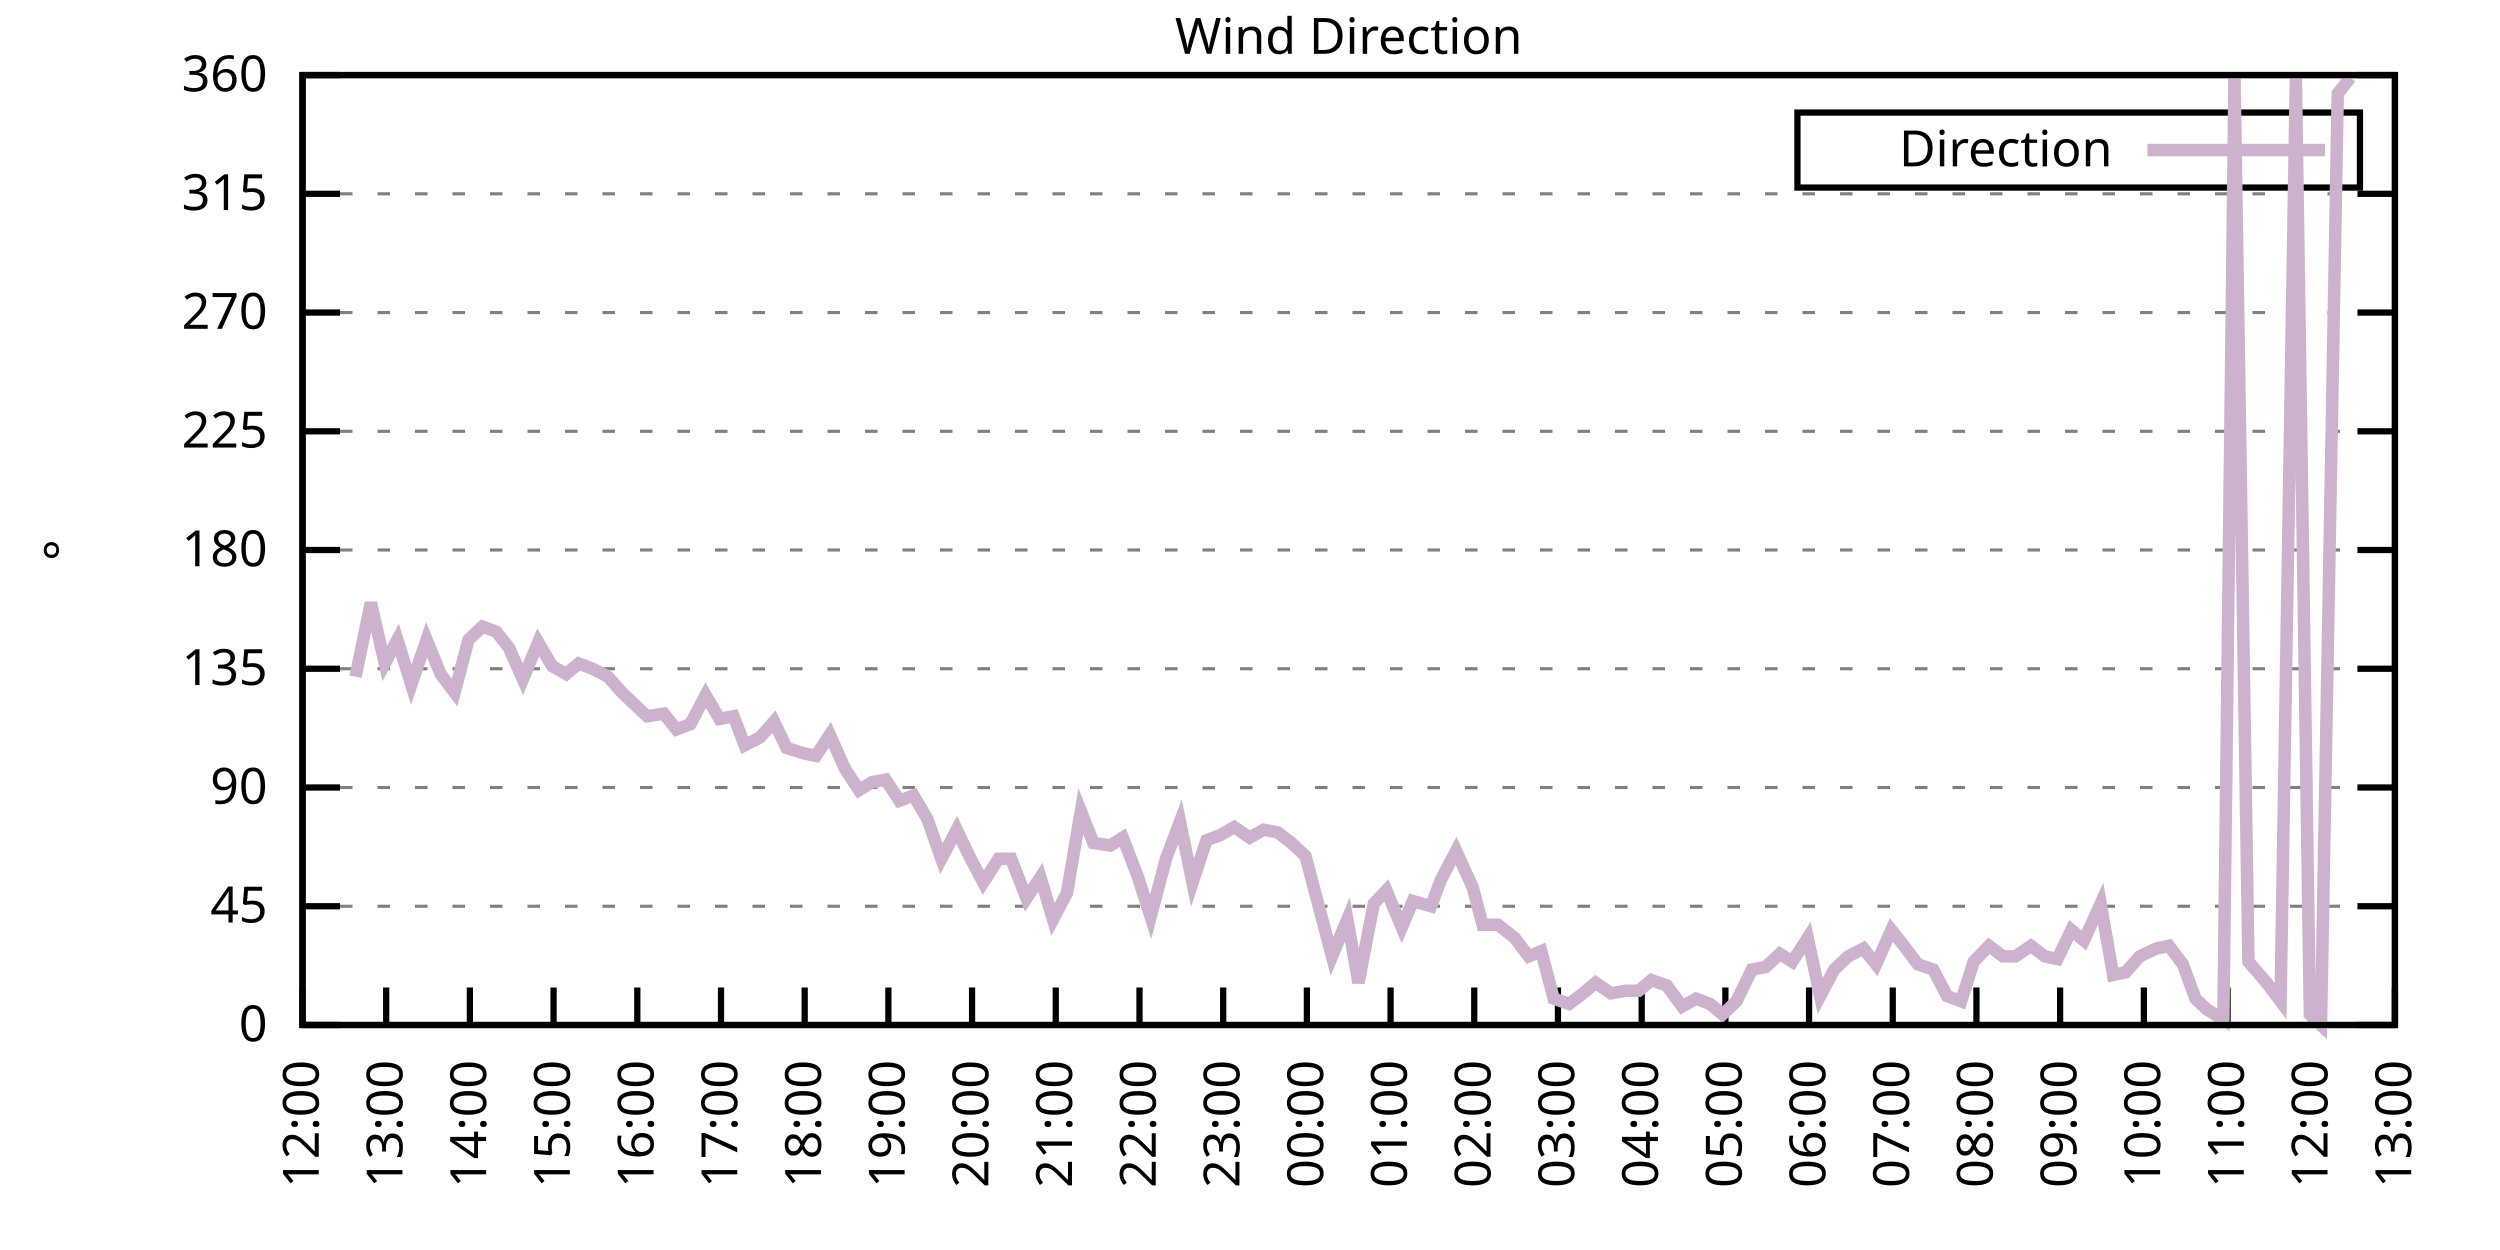
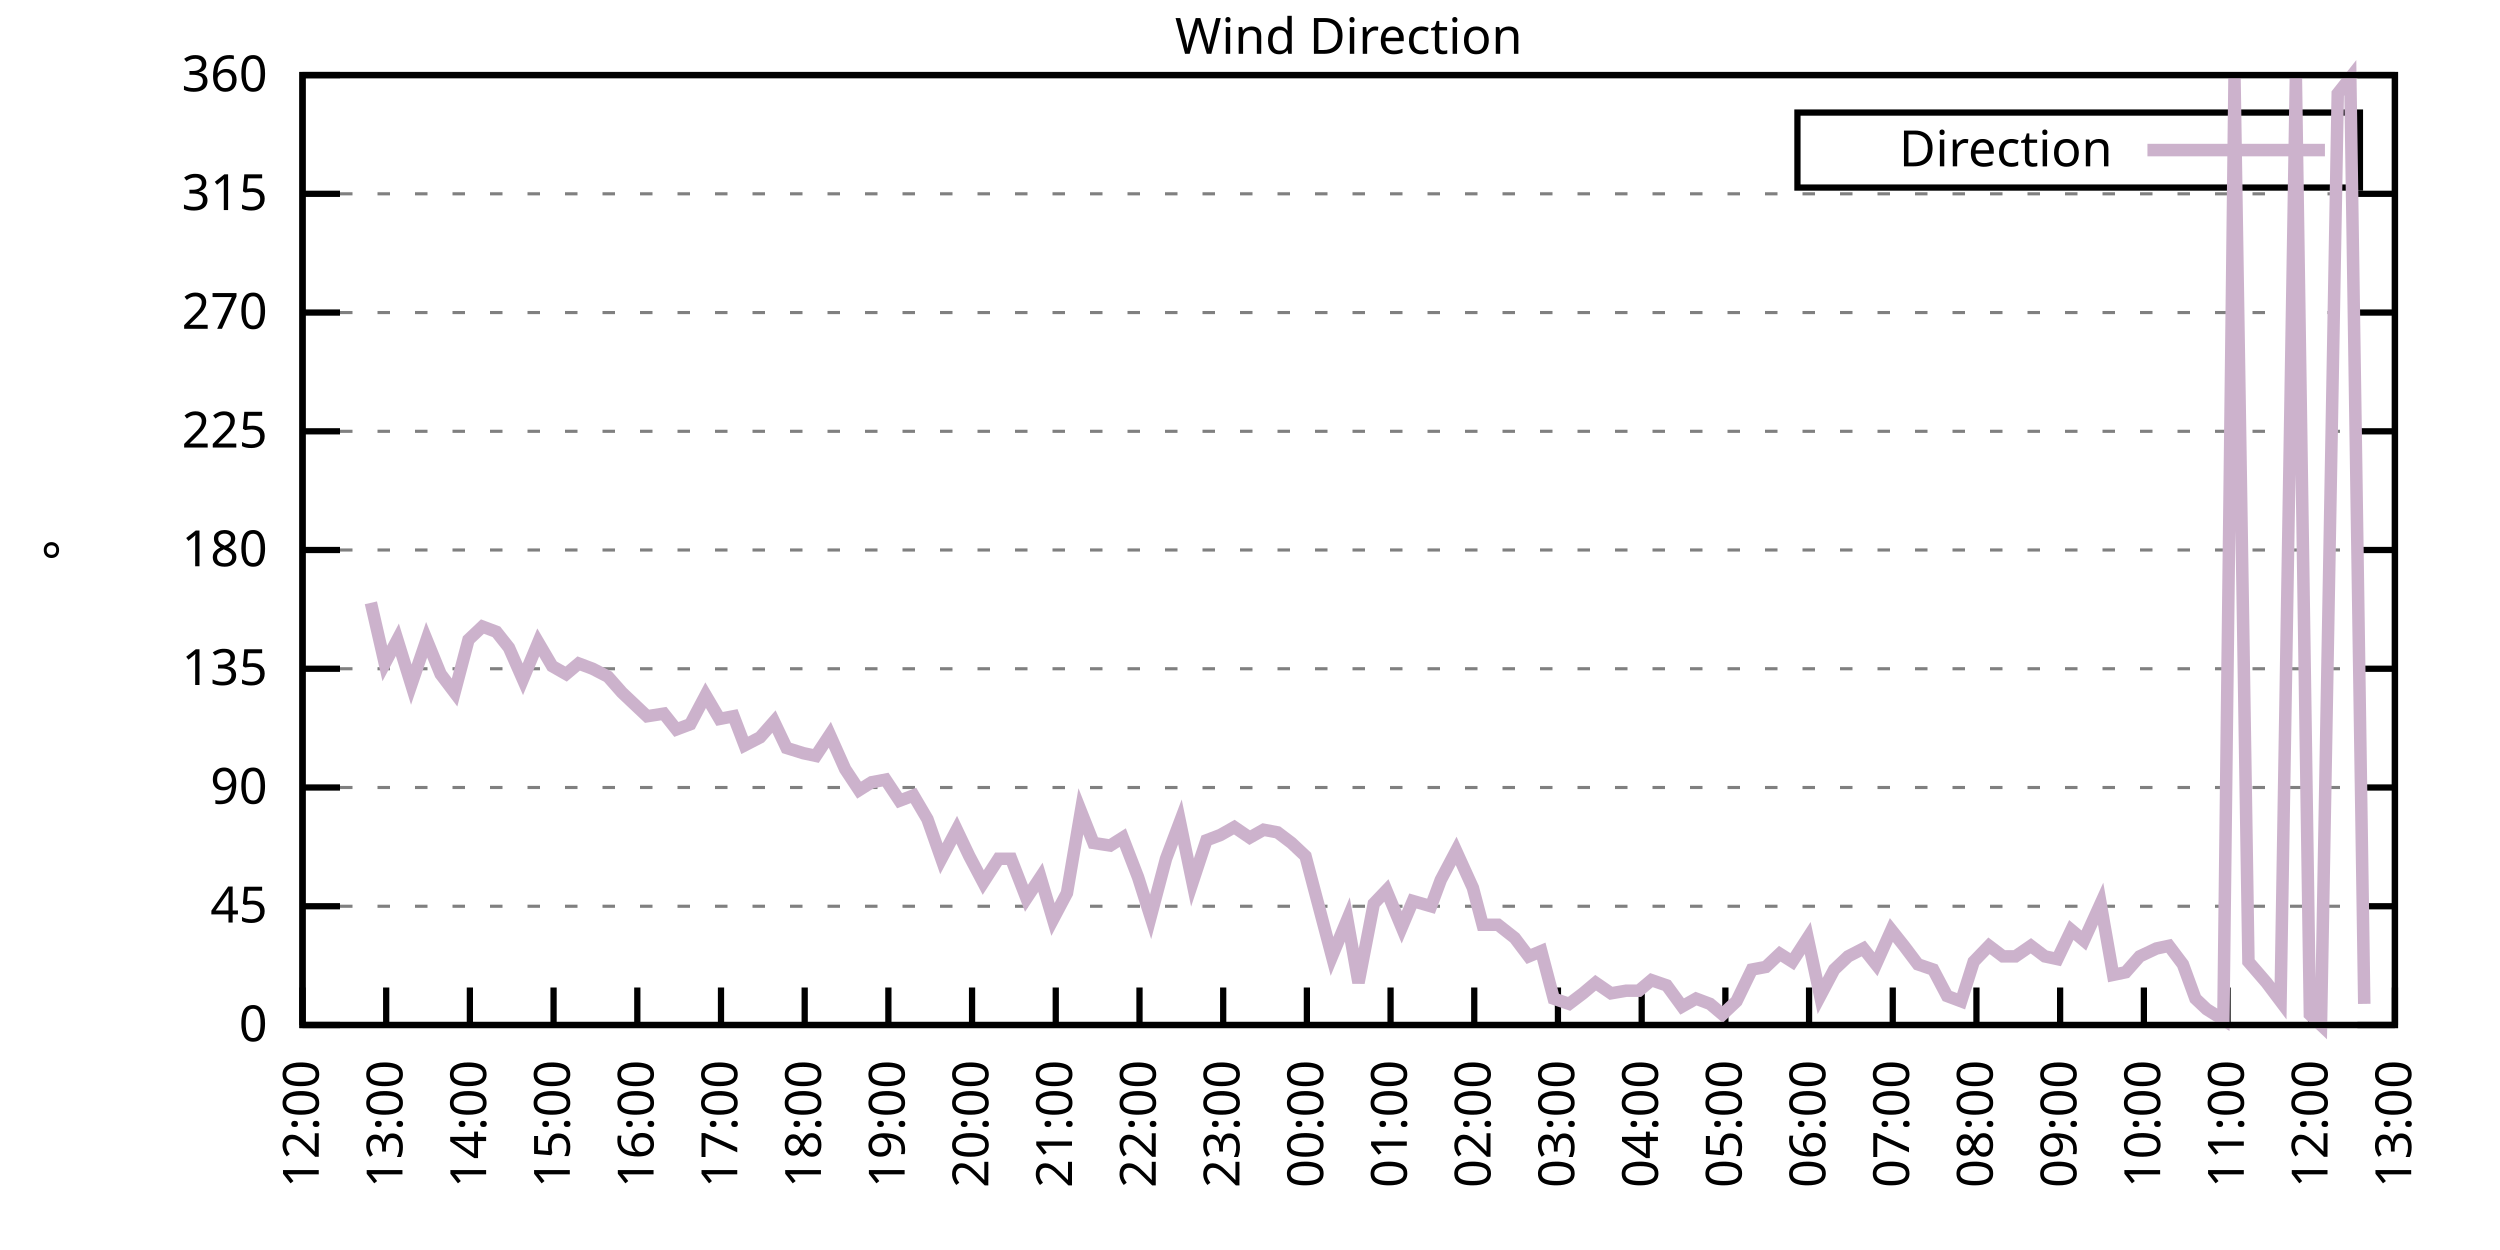
<svg xmlns="http://www.w3.org/2000/svg" xmlns:xlink="http://www.w3.org/1999/xlink" width="400" height="200" viewBox="0 0 400 200">
  <g id="gnuplot_canvas">
    <rect x="0" y="0" width="400" height="200" fill="none" />
    <defs>
      <circle id="gpDot" r="0.5" stroke-width="0.5" stroke="currentColor" />
      <path id="gpPt0" stroke-width="0.333" stroke="currentColor" d="M-1,0 h2 M0,-1 v2" />
      <path id="gpPt1" stroke-width="0.333" stroke="currentColor" d="M-1,-1 L1,1 M1,-1 L-1,1" />
      <path id="gpPt2" stroke-width="0.333" stroke="currentColor" d="M-1,0 L1,0 M0,-1 L0,1 M-1,-1 L1,1 M-1,1 L1,-1" />
      <rect id="gpPt3" stroke-width="0.333" stroke="currentColor" x="-1" y="-1" width="2" height="2" />
      <rect id="gpPt4" stroke-width="0.333" stroke="currentColor" fill="currentColor" x="-1" y="-1" width="2" height="2" />
      <circle id="gpPt5" stroke-width="0.333" stroke="currentColor" cx="0" cy="0" r="1" />
      <use xlink:href="#gpPt5" id="gpPt6" fill="currentColor" stroke="none" />
      <path id="gpPt7" stroke-width="0.333" stroke="currentColor" d="M0,-1.33 L-1.33,0.67 L1.33,0.67 z" />
      <use xlink:href="#gpPt7" id="gpPt8" fill="currentColor" stroke="none" />
      <use xlink:href="#gpPt7" id="gpPt9" stroke="currentColor" transform="rotate(180)" />
      <use xlink:href="#gpPt9" id="gpPt10" fill="currentColor" stroke="none" />
      <use xlink:href="#gpPt3" id="gpPt11" stroke="currentColor" transform="rotate(45)" />
      <use xlink:href="#gpPt11" id="gpPt12" fill="currentColor" stroke="none" />
      <path id="gpPt13" stroke-width="0.333" stroke="currentColor" d="M0,1.330 L1.265,0.411 L0.782,-1.067 L-0.782,-1.076 L-1.265,0.411 z" />
      <use xlink:href="#gpPt13" id="gpPt14" fill="currentColor" stroke="none" />
      <filter id="textbox" filterUnits="objectBoundingBox" x="0" y="0" height="1" width="1">
        <feFlood flood-color="white" flood-opacity="1" result="bgnd" />
        <feComposite in="SourceGraphic" in2="bgnd" operator="atop" />
      </filter>
      <filter id="greybox" filterUnits="objectBoundingBox" x="0" y="0" height="1" width="1">
        <feFlood flood-color="lightgrey" flood-opacity="1" result="grey" />
        <feComposite in="SourceGraphic" in2="grey" operator="atop" />
      </filter>
    </defs>
    <g fill="none" color="white" stroke="currentColor" stroke-width="1.00" stroke-linecap="butt" stroke-linejoin="miter">
</g>
    <g fill="none" color="black" stroke="currentColor" stroke-width="1.00" stroke-linecap="butt" stroke-linejoin="miter">
      <g stroke="none" shape-rendering="crispEdges">
        <polygon fill="rgb(255, 255, 255)" points="48.40,164.00 383.18,164.00 383.18,12.02 48.40,12.02 " />
      </g>
    </g>
    <g fill="none" color="black" stroke="currentColor" stroke-width="1.00" stroke-linecap="butt" stroke-linejoin="miter">
</g>
    <g fill="none" color="black" stroke="black" stroke-width="0.50" stroke-linecap="butt" stroke-linejoin="miter">
</g>
    <g fill="none" color="gray" stroke="currentColor" stroke-width="0.50" stroke-linecap="butt" stroke-linejoin="miter">
      <path stroke="gray" stroke-dasharray="2,4" class="gridline" d="M48.40,164.00 L383.19,164.00  " />
    </g>
    <g fill="none" color="gray" stroke="gray" stroke-width="1.00" stroke-linecap="butt" stroke-linejoin="miter">
</g>
    <g fill="none" color="black" stroke="currentColor" stroke-width="1.00" stroke-linecap="butt" stroke-linejoin="miter">
      <path stroke="black" d="M48.40,164.00 L54.40,164.00 M383.19,164.00 L377.19,164.00  " />
      <g transform="translate(42.80,166.60)" stroke="none" fill="black" font-family="Sans" font-size="8.00" text-anchor="end">
        <text>
          <tspan font-family="Sans"> 0</tspan>
        </text>
      </g>
    </g>
    <g fill="none" color="black" stroke="currentColor" stroke-width="1.00" stroke-linecap="butt" stroke-linejoin="miter">
</g>
    <g fill="none" color="black" stroke="black" stroke-width="0.50" stroke-linecap="butt" stroke-linejoin="miter">
</g>
    <g fill="none" color="gray" stroke="currentColor" stroke-width="0.50" stroke-linecap="butt" stroke-linejoin="miter">
      <path stroke="gray" stroke-dasharray="2,4" class="gridline" d="M48.40,145.00 L383.19,145.00  " />
    </g>
    <g fill="none" color="gray" stroke="gray" stroke-width="1.00" stroke-linecap="butt" stroke-linejoin="miter">
</g>
    <g fill="none" color="black" stroke="currentColor" stroke-width="1.00" stroke-linecap="butt" stroke-linejoin="miter">
      <path stroke="black" d="M48.40,145.00 L54.40,145.00 M383.19,145.00 L377.19,145.00  " />
      <g transform="translate(42.80,147.60)" stroke="none" fill="black" font-family="Sans" font-size="8.00" text-anchor="end">
        <text>
          <tspan font-family="Sans"> 45</tspan>
        </text>
      </g>
    </g>
    <g fill="none" color="black" stroke="currentColor" stroke-width="1.00" stroke-linecap="butt" stroke-linejoin="miter">
</g>
    <g fill="none" color="black" stroke="black" stroke-width="0.50" stroke-linecap="butt" stroke-linejoin="miter">
</g>
    <g fill="none" color="gray" stroke="currentColor" stroke-width="0.50" stroke-linecap="butt" stroke-linejoin="miter">
      <path stroke="gray" stroke-dasharray="2,4" class="gridline" d="M48.40,126.00 L383.19,126.00  " />
    </g>
    <g fill="none" color="gray" stroke="gray" stroke-width="1.00" stroke-linecap="butt" stroke-linejoin="miter">
</g>
    <g fill="none" color="black" stroke="currentColor" stroke-width="1.00" stroke-linecap="butt" stroke-linejoin="miter">
      <path stroke="black" d="M48.40,126.00 L54.40,126.00 M383.19,126.00 L377.19,126.00  " />
      <g transform="translate(42.80,128.60)" stroke="none" fill="black" font-family="Sans" font-size="8.00" text-anchor="end">
        <text>
          <tspan font-family="Sans"> 90</tspan>
        </text>
      </g>
    </g>
    <g fill="none" color="black" stroke="currentColor" stroke-width="1.00" stroke-linecap="butt" stroke-linejoin="miter">
</g>
    <g fill="none" color="black" stroke="black" stroke-width="0.50" stroke-linecap="butt" stroke-linejoin="miter">
</g>
    <g fill="none" color="gray" stroke="currentColor" stroke-width="0.50" stroke-linecap="butt" stroke-linejoin="miter">
      <path stroke="gray" stroke-dasharray="2,4" class="gridline" d="M48.40,107.00 L383.19,107.00  " />
    </g>
    <g fill="none" color="gray" stroke="gray" stroke-width="1.00" stroke-linecap="butt" stroke-linejoin="miter">
</g>
    <g fill="none" color="black" stroke="currentColor" stroke-width="1.00" stroke-linecap="butt" stroke-linejoin="miter">
      <path stroke="black" d="M48.40,107.00 L54.40,107.00 M383.19,107.00 L377.19,107.00  " />
      <g transform="translate(42.80,109.60)" stroke="none" fill="black" font-family="Sans" font-size="8.00" text-anchor="end">
        <text>
          <tspan font-family="Sans"> 135</tspan>
        </text>
      </g>
    </g>
    <g fill="none" color="black" stroke="currentColor" stroke-width="1.00" stroke-linecap="butt" stroke-linejoin="miter">
</g>
    <g fill="none" color="black" stroke="black" stroke-width="0.50" stroke-linecap="butt" stroke-linejoin="miter">
</g>
    <g fill="none" color="gray" stroke="currentColor" stroke-width="0.50" stroke-linecap="butt" stroke-linejoin="miter">
      <path stroke="gray" stroke-dasharray="2,4" class="gridline" d="M48.40,88.00 L383.19,88.00  " />
    </g>
    <g fill="none" color="gray" stroke="gray" stroke-width="1.00" stroke-linecap="butt" stroke-linejoin="miter">
</g>
    <g fill="none" color="black" stroke="currentColor" stroke-width="1.00" stroke-linecap="butt" stroke-linejoin="miter">
      <path stroke="black" d="M48.40,88.00 L54.40,88.00 M383.19,88.00 L377.19,88.00  " />
      <g transform="translate(42.80,90.60)" stroke="none" fill="black" font-family="Sans" font-size="8.00" text-anchor="end">
        <text>
          <tspan font-family="Sans"> 180</tspan>
        </text>
      </g>
    </g>
    <g fill="none" color="black" stroke="currentColor" stroke-width="1.00" stroke-linecap="butt" stroke-linejoin="miter">
</g>
    <g fill="none" color="black" stroke="black" stroke-width="0.50" stroke-linecap="butt" stroke-linejoin="miter">
</g>
    <g fill="none" color="gray" stroke="currentColor" stroke-width="0.50" stroke-linecap="butt" stroke-linejoin="miter">
      <path stroke="gray" stroke-dasharray="2,4" class="gridline" d="M48.40,69.01 L383.19,69.01  " />
    </g>
    <g fill="none" color="gray" stroke="gray" stroke-width="1.00" stroke-linecap="butt" stroke-linejoin="miter">
</g>
    <g fill="none" color="black" stroke="currentColor" stroke-width="1.00" stroke-linecap="butt" stroke-linejoin="miter">
      <path stroke="black" d="M48.40,69.01 L54.40,69.01 M383.19,69.01 L377.19,69.01  " />
      <g transform="translate(42.80,71.61)" stroke="none" fill="black" font-family="Sans" font-size="8.00" text-anchor="end">
        <text>
          <tspan font-family="Sans"> 225</tspan>
        </text>
      </g>
    </g>
    <g fill="none" color="black" stroke="currentColor" stroke-width="1.00" stroke-linecap="butt" stroke-linejoin="miter">
</g>
    <g fill="none" color="black" stroke="black" stroke-width="0.50" stroke-linecap="butt" stroke-linejoin="miter">
</g>
    <g fill="none" color="gray" stroke="currentColor" stroke-width="0.50" stroke-linecap="butt" stroke-linejoin="miter">
      <path stroke="gray" stroke-dasharray="2,4" class="gridline" d="M48.40,50.01 L383.19,50.01  " />
    </g>
    <g fill="none" color="gray" stroke="gray" stroke-width="1.00" stroke-linecap="butt" stroke-linejoin="miter">
</g>
    <g fill="none" color="black" stroke="currentColor" stroke-width="1.00" stroke-linecap="butt" stroke-linejoin="miter">
      <path stroke="black" d="M48.40,50.01 L54.40,50.01 M383.19,50.01 L377.19,50.01  " />
      <g transform="translate(42.80,52.61)" stroke="none" fill="black" font-family="Sans" font-size="8.00" text-anchor="end">
        <text>
          <tspan font-family="Sans"> 270</tspan>
        </text>
      </g>
    </g>
    <g fill="none" color="black" stroke="currentColor" stroke-width="1.00" stroke-linecap="butt" stroke-linejoin="miter">
</g>
    <g fill="none" color="black" stroke="black" stroke-width="0.50" stroke-linecap="butt" stroke-linejoin="miter">
</g>
    <g fill="none" color="gray" stroke="currentColor" stroke-width="0.50" stroke-linecap="butt" stroke-linejoin="miter">
      <path stroke="gray" stroke-dasharray="2,4" class="gridline" d="M48.40,31.01 L383.19,31.01  " />
    </g>
    <g fill="none" color="gray" stroke="gray" stroke-width="1.00" stroke-linecap="butt" stroke-linejoin="miter">
</g>
    <g fill="none" color="black" stroke="currentColor" stroke-width="1.00" stroke-linecap="butt" stroke-linejoin="miter">
      <path stroke="black" d="M48.40,31.01 L54.40,31.01 M383.19,31.01 L377.19,31.01  " />
      <g transform="translate(42.80,33.61)" stroke="none" fill="black" font-family="Sans" font-size="8.00" text-anchor="end">
        <text>
          <tspan font-family="Sans"> 315</tspan>
        </text>
      </g>
    </g>
    <g fill="none" color="black" stroke="currentColor" stroke-width="1.00" stroke-linecap="butt" stroke-linejoin="miter">
</g>
    <g fill="none" color="black" stroke="black" stroke-width="0.50" stroke-linecap="butt" stroke-linejoin="miter">
</g>
    <g fill="none" color="gray" stroke="currentColor" stroke-width="0.50" stroke-linecap="butt" stroke-linejoin="miter">
      <path stroke="gray" stroke-dasharray="2,4" class="gridline" d="M48.40,12.01 L383.19,12.01  " />
    </g>
    <g fill="none" color="gray" stroke="gray" stroke-width="1.00" stroke-linecap="butt" stroke-linejoin="miter">
</g>
    <g fill="none" color="black" stroke="currentColor" stroke-width="1.00" stroke-linecap="butt" stroke-linejoin="miter">
      <path stroke="black" d="M48.40,12.01 L54.40,12.01 M383.19,12.01 L377.19,12.01  " />
      <g transform="translate(42.80,14.61)" stroke="none" fill="black" font-family="Sans" font-size="8.00" text-anchor="end">
        <text>
          <tspan font-family="Sans"> 360</tspan>
        </text>
      </g>
    </g>
    <g fill="none" color="black" stroke="currentColor" stroke-width="1.00" stroke-linecap="butt" stroke-linejoin="miter">
      <path stroke="black" d="M48.40,164.00 L48.40,158.00  " />
      <g transform="translate(51.00,169.60) rotate(270.00)" stroke="none" fill="black" font-family="Sans" font-size="8.00" text-anchor="end">
        <text>
          <tspan font-family="Sans">12:00</tspan>
        </text>
      </g>
    </g>
    <g fill="none" color="black" stroke="currentColor" stroke-width="1.00" stroke-linecap="butt" stroke-linejoin="miter">
      <path stroke="black" d="M61.79,164.00 L61.79,158.00  " />
      <g transform="translate(64.39,169.60) rotate(270.00)" stroke="none" fill="black" font-family="Sans" font-size="8.00" text-anchor="end">
        <text>
          <tspan font-family="Sans">13:00</tspan>
        </text>
      </g>
    </g>
    <g fill="none" color="black" stroke="currentColor" stroke-width="1.00" stroke-linecap="butt" stroke-linejoin="miter">
      <path stroke="black" d="M75.18,164.00 L75.18,158.00  " />
      <g transform="translate(77.78,169.60) rotate(270.00)" stroke="none" fill="black" font-family="Sans" font-size="8.00" text-anchor="end">
        <text>
          <tspan font-family="Sans">14:00</tspan>
        </text>
      </g>
    </g>
    <g fill="none" color="black" stroke="currentColor" stroke-width="1.00" stroke-linecap="butt" stroke-linejoin="miter">
      <path stroke="black" d="M88.57,164.00 L88.57,158.00  " />
      <g transform="translate(91.17,169.60) rotate(270.00)" stroke="none" fill="black" font-family="Sans" font-size="8.00" text-anchor="end">
        <text>
          <tspan font-family="Sans">15:00</tspan>
        </text>
      </g>
    </g>
    <g fill="none" color="black" stroke="currentColor" stroke-width="1.00" stroke-linecap="butt" stroke-linejoin="miter">
      <path stroke="black" d="M101.97,164.00 L101.97,158.00  " />
      <g transform="translate(104.57,169.60) rotate(270.00)" stroke="none" fill="black" font-family="Sans" font-size="8.00" text-anchor="end">
        <text>
          <tspan font-family="Sans">16:00</tspan>
        </text>
      </g>
    </g>
    <g fill="none" color="black" stroke="currentColor" stroke-width="1.00" stroke-linecap="butt" stroke-linejoin="miter">
      <path stroke="black" d="M115.36,164.00 L115.36,158.00  " />
      <g transform="translate(117.96,169.60) rotate(270.00)" stroke="none" fill="black" font-family="Sans" font-size="8.00" text-anchor="end">
        <text>
          <tspan font-family="Sans">17:00</tspan>
        </text>
      </g>
    </g>
    <g fill="none" color="black" stroke="currentColor" stroke-width="1.00" stroke-linecap="butt" stroke-linejoin="miter">
      <path stroke="black" d="M128.75,164.00 L128.75,158.00  " />
      <g transform="translate(131.35,169.60) rotate(270.00)" stroke="none" fill="black" font-family="Sans" font-size="8.00" text-anchor="end">
        <text>
          <tspan font-family="Sans">18:00</tspan>
        </text>
      </g>
    </g>
    <g fill="none" color="black" stroke="currentColor" stroke-width="1.00" stroke-linecap="butt" stroke-linejoin="miter">
      <path stroke="black" d="M142.14,164.00 L142.14,158.00  " />
      <g transform="translate(144.74,169.60) rotate(270.00)" stroke="none" fill="black" font-family="Sans" font-size="8.00" text-anchor="end">
        <text>
          <tspan font-family="Sans">19:00</tspan>
        </text>
      </g>
    </g>
    <g fill="none" color="black" stroke="currentColor" stroke-width="1.00" stroke-linecap="butt" stroke-linejoin="miter">
      <path stroke="black" d="M155.53,164.00 L155.53,158.00  " />
      <g transform="translate(158.13,169.60) rotate(270.00)" stroke="none" fill="black" font-family="Sans" font-size="8.00" text-anchor="end">
        <text>
          <tspan font-family="Sans">20:00</tspan>
        </text>
      </g>
    </g>
    <g fill="none" color="black" stroke="currentColor" stroke-width="1.00" stroke-linecap="butt" stroke-linejoin="miter">
      <path stroke="black" d="M168.92,164.00 L168.92,158.00  " />
      <g transform="translate(171.52,169.60) rotate(270.00)" stroke="none" fill="black" font-family="Sans" font-size="8.00" text-anchor="end">
        <text>
          <tspan font-family="Sans">21:00</tspan>
        </text>
      </g>
    </g>
    <g fill="none" color="black" stroke="currentColor" stroke-width="1.00" stroke-linecap="butt" stroke-linejoin="miter">
      <path stroke="black" d="M182.32,164.00 L182.32,158.00  " />
      <g transform="translate(184.92,169.60) rotate(270.00)" stroke="none" fill="black" font-family="Sans" font-size="8.00" text-anchor="end">
        <text>
          <tspan font-family="Sans">22:00</tspan>
        </text>
      </g>
    </g>
    <g fill="none" color="black" stroke="currentColor" stroke-width="1.00" stroke-linecap="butt" stroke-linejoin="miter">
      <path stroke="black" d="M195.71,164.00 L195.71,158.00  " />
      <g transform="translate(198.31,169.60) rotate(270.00)" stroke="none" fill="black" font-family="Sans" font-size="8.00" text-anchor="end">
        <text>
          <tspan font-family="Sans">23:00</tspan>
        </text>
      </g>
    </g>
    <g fill="none" color="black" stroke="currentColor" stroke-width="1.00" stroke-linecap="butt" stroke-linejoin="miter">
      <path stroke="black" d="M209.10,164.00 L209.10,158.00  " />
      <g transform="translate(211.70,169.60) rotate(270.00)" stroke="none" fill="black" font-family="Sans" font-size="8.00" text-anchor="end">
        <text>
          <tspan font-family="Sans">00:00</tspan>
        </text>
      </g>
    </g>
    <g fill="none" color="black" stroke="currentColor" stroke-width="1.00" stroke-linecap="butt" stroke-linejoin="miter">
      <path stroke="black" d="M222.49,164.00 L222.49,158.00  " />
      <g transform="translate(225.09,169.60) rotate(270.00)" stroke="none" fill="black" font-family="Sans" font-size="8.00" text-anchor="end">
        <text>
          <tspan font-family="Sans">01:00</tspan>
        </text>
      </g>
    </g>
    <g fill="none" color="black" stroke="currentColor" stroke-width="1.00" stroke-linecap="butt" stroke-linejoin="miter">
      <path stroke="black" d="M235.88,164.00 L235.88,158.00  " />
      <g transform="translate(238.48,169.60) rotate(270.00)" stroke="none" fill="black" font-family="Sans" font-size="8.00" text-anchor="end">
        <text>
          <tspan font-family="Sans">02:00</tspan>
        </text>
      </g>
    </g>
    <g fill="none" color="black" stroke="currentColor" stroke-width="1.00" stroke-linecap="butt" stroke-linejoin="miter">
      <path stroke="black" d="M249.27,164.00 L249.27,158.00  " />
      <g transform="translate(251.87,169.60) rotate(270.00)" stroke="none" fill="black" font-family="Sans" font-size="8.00" text-anchor="end">
        <text>
          <tspan font-family="Sans">03:00</tspan>
        </text>
      </g>
    </g>
    <g fill="none" color="black" stroke="currentColor" stroke-width="1.00" stroke-linecap="butt" stroke-linejoin="miter">
      <path stroke="black" d="M262.67,164.00 L262.67,158.00  " />
      <g transform="translate(265.27,169.60) rotate(270.00)" stroke="none" fill="black" font-family="Sans" font-size="8.00" text-anchor="end">
        <text>
          <tspan font-family="Sans">04:00</tspan>
        </text>
      </g>
    </g>
    <g fill="none" color="black" stroke="currentColor" stroke-width="1.00" stroke-linecap="butt" stroke-linejoin="miter">
      <path stroke="black" d="M276.06,164.00 L276.06,158.00  " />
      <g transform="translate(278.66,169.60) rotate(270.00)" stroke="none" fill="black" font-family="Sans" font-size="8.00" text-anchor="end">
        <text>
          <tspan font-family="Sans">05:00</tspan>
        </text>
      </g>
    </g>
    <g fill="none" color="black" stroke="currentColor" stroke-width="1.00" stroke-linecap="butt" stroke-linejoin="miter">
      <path stroke="black" d="M289.45,164.00 L289.45,158.00  " />
      <g transform="translate(292.05,169.60) rotate(270.00)" stroke="none" fill="black" font-family="Sans" font-size="8.00" text-anchor="end">
        <text>
          <tspan font-family="Sans">06:00</tspan>
        </text>
      </g>
    </g>
    <g fill="none" color="black" stroke="currentColor" stroke-width="1.00" stroke-linecap="butt" stroke-linejoin="miter">
      <path stroke="black" d="M302.84,164.00 L302.84,158.00  " />
      <g transform="translate(305.44,169.60) rotate(270.00)" stroke="none" fill="black" font-family="Sans" font-size="8.00" text-anchor="end">
        <text>
          <tspan font-family="Sans">07:00</tspan>
        </text>
      </g>
    </g>
    <g fill="none" color="black" stroke="currentColor" stroke-width="1.00" stroke-linecap="butt" stroke-linejoin="miter">
      <path stroke="black" d="M316.23,164.00 L316.23,158.00  " />
      <g transform="translate(318.83,169.60) rotate(270.00)" stroke="none" fill="black" font-family="Sans" font-size="8.00" text-anchor="end">
        <text>
          <tspan font-family="Sans">08:00</tspan>
        </text>
      </g>
    </g>
    <g fill="none" color="black" stroke="currentColor" stroke-width="1.00" stroke-linecap="butt" stroke-linejoin="miter">
      <path stroke="black" d="M329.62,164.00 L329.62,158.00  " />
      <g transform="translate(332.22,169.60) rotate(270.00)" stroke="none" fill="black" font-family="Sans" font-size="8.00" text-anchor="end">
        <text>
          <tspan font-family="Sans">09:00</tspan>
        </text>
      </g>
    </g>
    <g fill="none" color="black" stroke="currentColor" stroke-width="1.00" stroke-linecap="butt" stroke-linejoin="miter">
      <path stroke="black" d="M343.02,164.00 L343.02,158.00  " />
      <g transform="translate(345.62,169.60) rotate(270.00)" stroke="none" fill="black" font-family="Sans" font-size="8.00" text-anchor="end">
        <text>
          <tspan font-family="Sans">10:00</tspan>
        </text>
      </g>
    </g>
    <g fill="none" color="black" stroke="currentColor" stroke-width="1.00" stroke-linecap="butt" stroke-linejoin="miter">
      <path stroke="black" d="M356.41,164.00 L356.41,158.00  " />
      <g transform="translate(359.01,169.60) rotate(270.00)" stroke="none" fill="black" font-family="Sans" font-size="8.00" text-anchor="end">
        <text>
          <tspan font-family="Sans">11:00</tspan>
        </text>
      </g>
    </g>
    <g fill="none" color="black" stroke="currentColor" stroke-width="1.00" stroke-linecap="butt" stroke-linejoin="miter">
      <path stroke="black" d="M369.80,164.00 L369.80,158.00  " />
      <g transform="translate(372.40,169.60) rotate(270.00)" stroke="none" fill="black" font-family="Sans" font-size="8.00" text-anchor="end">
        <text>
          <tspan font-family="Sans">12:00</tspan>
        </text>
      </g>
    </g>
    <g fill="none" color="black" stroke="currentColor" stroke-width="1.00" stroke-linecap="butt" stroke-linejoin="miter">
      <path stroke="black" d="M383.19,164.00 L383.19,158.00  " />
      <g transform="translate(385.79,169.60) rotate(270.00)" stroke="none" fill="black" font-family="Sans" font-size="8.00" text-anchor="end">
        <text>
          <tspan font-family="Sans">13:00</tspan>
        </text>
      </g>
    </g>
    <g fill="none" color="black" stroke="currentColor" stroke-width="1.00" stroke-linecap="butt" stroke-linejoin="miter">
</g>
    <g fill="none" color="black" stroke="currentColor" stroke-width="1.00" stroke-linecap="butt" stroke-linejoin="miter">
      <path stroke="black" d="M48.40,12.01 L48.40,164.00 L383.19,164.00 L383.19,12.01 L48.40,12.01 Z  " />
    </g>
    <g fill="none" color="black" stroke="currentColor" stroke-width="1.00" stroke-linecap="butt" stroke-linejoin="miter">
</g>
    <g fill="none" color="black" stroke="currentColor" stroke-width="1.00" stroke-linecap="butt" stroke-linejoin="miter">
      <path stroke="black" d="M287.59,30.01 L287.59,18.01 L377.59,18.01 L377.59,30.01 L287.59,30.01 Z  " />
    </g>
    <g id="Wind_direction_plot_1">
      <g fill="none" color="white" stroke="black" stroke-width="2.00" stroke-linecap="butt" stroke-linejoin="miter">
</g>
      <g fill="none" color="black" stroke="currentColor" stroke-width="2.00" stroke-linecap="butt" stroke-linejoin="miter">
        <g transform="translate(337.99,26.61)" stroke="none" fill="black" font-family="Sans" font-size="8.00" text-anchor="end">
          <text>
            <tspan font-family="Sans">Direction</tspan>
          </text>
        </g>
      </g>
      <g fill="none" color="black" stroke="currentColor" stroke-width="2.00" stroke-linecap="butt" stroke-linejoin="miter">
-         <path stroke="rgb(204, 178, 204)" d="M343.59,24.01 L371.99,24.01 M56.88,108.27 L59.34,96.45 L61.57,106.16 L63.58,102.36 L65.81,109.54 L68.26,102.36   L70.50,107.85 L72.73,110.80 L74.96,102.36 L77.19,100.25 L79.42,101.09 L81.43,103.63 L83.66,108.69 L86.12,102.78   L88.35,106.58 L90.58,107.85 L92.59,106.16 L94.82,107.00 L97.28,108.27 L99.51,110.80 L101.74,112.91 L103.53,114.60   L106.21,114.18 L108.22,116.71 L110.45,115.87 L112.90,111.23 L115.13,115.03 L117.37,114.60 L119.15,119.25 L121.61,117.98   L123.84,115.45 L125.85,119.67 L128.53,120.51 L130.54,120.94 L132.77,117.56 L135.22,123.05 L137.45,126.42 L139.46,125.16   L141.69,124.74 L143.93,128.11 L146.16,127.27 L148.39,131.07 L150.62,137.40 L153.08,132.76 L155.09,136.98 L157.32,141.20   L159.77,137.40 L161.78,137.40 L164.24,143.73 L166.47,140.36 L168.48,147.11 L170.71,142.89 L172.94,129.80 L174.95,134.87   L177.63,135.29 L179.64,134.02 L182.09,140.36 L184.10,146.69 L186.56,137.40 L188.79,131.49 L190.80,141.20 L193.03,134.45   L195.26,133.60 L197.49,132.34 L199.95,134.02 L202.18,132.76 L204.41,133.18 L206.64,134.87 L208.88,136.98 L211.11,145.42   L213.12,153.02 L215.57,147.11 L217.36,157.24 L219.81,144.58 L221.82,142.47 L224.28,148.38 L226.06,144.16 L228.96,145.00   L230.53,140.78 L232.98,136.14 L235.66,142.05 L237.22,147.96 L239.68,147.96 L242.36,150.07 L244.59,153.02 L246.60,152.18   L248.60,159.78 L251.06,160.62 L253.29,158.93 L255.30,157.24 L257.76,158.93 L260.21,158.51 L262.22,158.51 L264.23,156.82   L266.68,157.67 L269.14,161.04 L271.37,159.78 L273.60,160.62 L275.61,162.31 L277.84,160.20 L280.30,155.13 L282.53,154.71   L284.76,152.60 L286.77,153.87 L289.23,150.07 L291.23,159.36 L293.47,155.13 L295.70,153.02 L298.15,151.76 L300.16,154.29   L302.62,148.80 L304.63,151.33 L306.86,154.29 L309.31,155.13 L311.54,159.36 L313.78,160.20 L315.79,153.87 L318.24,151.33   L320.47,153.02 L322.48,153.02 L324.94,151.33 L327.17,153.02 L329.18,153.45 L331.41,148.80 L333.42,150.49 L336.10,144.58   L338.10,155.98 L340.11,155.56 L342.35,153.02 L345.02,151.76 L347.03,151.33 L349.26,154.29 L351.27,159.78 L353.06,161.47   L355.74,163.16 L357.52,12.43 L359.75,153.87 L362.66,157.24 L364.89,160.20 L367.34,12.43 L369.58,162.31 L371.36,164.00   L374.04,14.97 L376.05,12.43  " />
+         <path stroke="rgb(204, 178, 204)" d="M343.59,24.01 L371.99,24.01 M59.34,96.45 L61.57,106.16 L63.58,102.36 L65.81,109.54 L68.26,102.36 L70.50,107.85   L72.73,110.80 L74.96,102.36 L77.19,100.25 L79.42,101.09 L81.43,103.63 L83.66,108.69 L86.12,102.78 L88.35,106.58   L90.58,107.85 L92.59,106.16 L94.82,107.00 L97.28,108.27 L99.51,110.80 L101.74,112.91 L103.53,114.60 L106.21,114.18   L108.22,116.71 L110.45,115.87 L112.90,111.23 L115.13,115.03 L117.37,114.60 L119.15,119.25 L121.61,117.98 L123.84,115.45   L125.85,119.67 L128.53,120.51 L130.54,120.94 L132.77,117.56 L135.22,123.05 L137.45,126.42 L139.46,125.16 L141.69,124.74   L143.93,128.11 L146.16,127.27 L148.39,131.07 L150.62,137.40 L153.08,132.76 L155.09,136.98 L157.32,141.20 L159.77,137.40   L161.78,137.40 L164.24,143.73 L166.47,140.36 L168.48,147.11 L170.71,142.89 L172.94,129.80 L174.95,134.87 L177.63,135.29   L179.64,134.02 L182.09,140.36 L184.10,146.69 L186.56,137.40 L188.79,131.49 L190.80,141.20 L193.03,134.45 L195.26,133.60   L197.49,132.34 L199.95,134.02 L202.18,132.76 L204.41,133.18 L206.64,134.87 L208.88,136.98 L211.11,145.42 L213.12,153.02   L215.57,147.11 L217.36,157.24 L219.81,144.58 L221.82,142.47 L224.28,148.38 L226.06,144.16 L228.96,145.00 L230.53,140.78   L232.98,136.14 L235.66,142.05 L237.22,147.96 L239.68,147.96 L242.36,150.07 L244.59,153.02 L246.60,152.18 L248.60,159.78   L251.06,160.62 L253.29,158.93 L255.30,157.24 L257.76,158.93 L260.21,158.51 L262.22,158.51 L264.23,156.82 L266.68,157.67   L269.14,161.04 L271.37,159.78 L273.60,160.62 L275.61,162.31 L277.84,160.20 L280.30,155.13 L282.53,154.71 L284.76,152.60   L286.77,153.87 L289.23,150.07 L291.23,159.36 L293.47,155.13 L295.70,153.02 L298.15,151.76 L300.16,154.29 L302.62,148.80   L304.63,151.33 L306.86,154.29 L309.31,155.13 L311.54,159.36 L313.78,160.20 L315.79,153.87 L318.24,151.33 L320.47,153.02   L322.48,153.02 L324.94,151.33 L327.17,153.02 L329.18,153.45 L331.41,148.80 L333.42,150.49 L336.10,144.58 L338.10,155.98   L340.11,155.56 L342.35,153.02 L345.02,151.76 L347.03,151.33 L349.26,154.29 L351.27,159.78 L353.06,161.47 L355.74,163.16   L357.52,12.43 L359.75,153.87 L362.66,157.24 L364.89,160.20 L367.34,12.43 L369.58,162.31 L371.36,164.00 L374.04,14.97   L376.05,12.43 L378.28,160.62  " />
      </g>
    </g>
    <g fill="none" color="black" stroke="currentColor" stroke-width="2.00" stroke-linecap="butt" stroke-linejoin="miter">
</g>
    <g fill="none" color="black" stroke="black" stroke-width="1.00" stroke-linecap="butt" stroke-linejoin="miter">
</g>
    <g fill="none" color="black" stroke="currentColor" stroke-width="1.00" stroke-linecap="butt" stroke-linejoin="miter">
      <path stroke="black" d="M48.40,12.01 L48.40,164.00 L383.19,164.00 L383.19,12.01 L48.40,12.01 Z  " />
      <g transform="translate(12.80,88.01) rotate(270.00)" stroke="none" fill="black" font-family="Sans" font-size="8.00" text-anchor="middle">
        <text>
          <tspan font-family="Sans">°</tspan>
        </text>
      </g>
    </g>
    <g fill="none" color="black" stroke="currentColor" stroke-width="1.00" stroke-linecap="butt" stroke-linejoin="miter">
</g>
    <g fill="none" color="black" stroke="currentColor" stroke-width="1.00" stroke-linecap="butt" stroke-linejoin="miter">
      <g transform="translate(215.79,8.61)" stroke="none" fill="black" font-family="Sans" font-size="8.00" text-anchor="middle">
        <text>
          <tspan font-family="Sans">Wind Direction</tspan>
        </text>
      </g>
    </g>
    <g fill="none" color="black" stroke="currentColor" stroke-width="1.00" stroke-linecap="butt" stroke-linejoin="miter">
</g>
  </g>
</svg>
